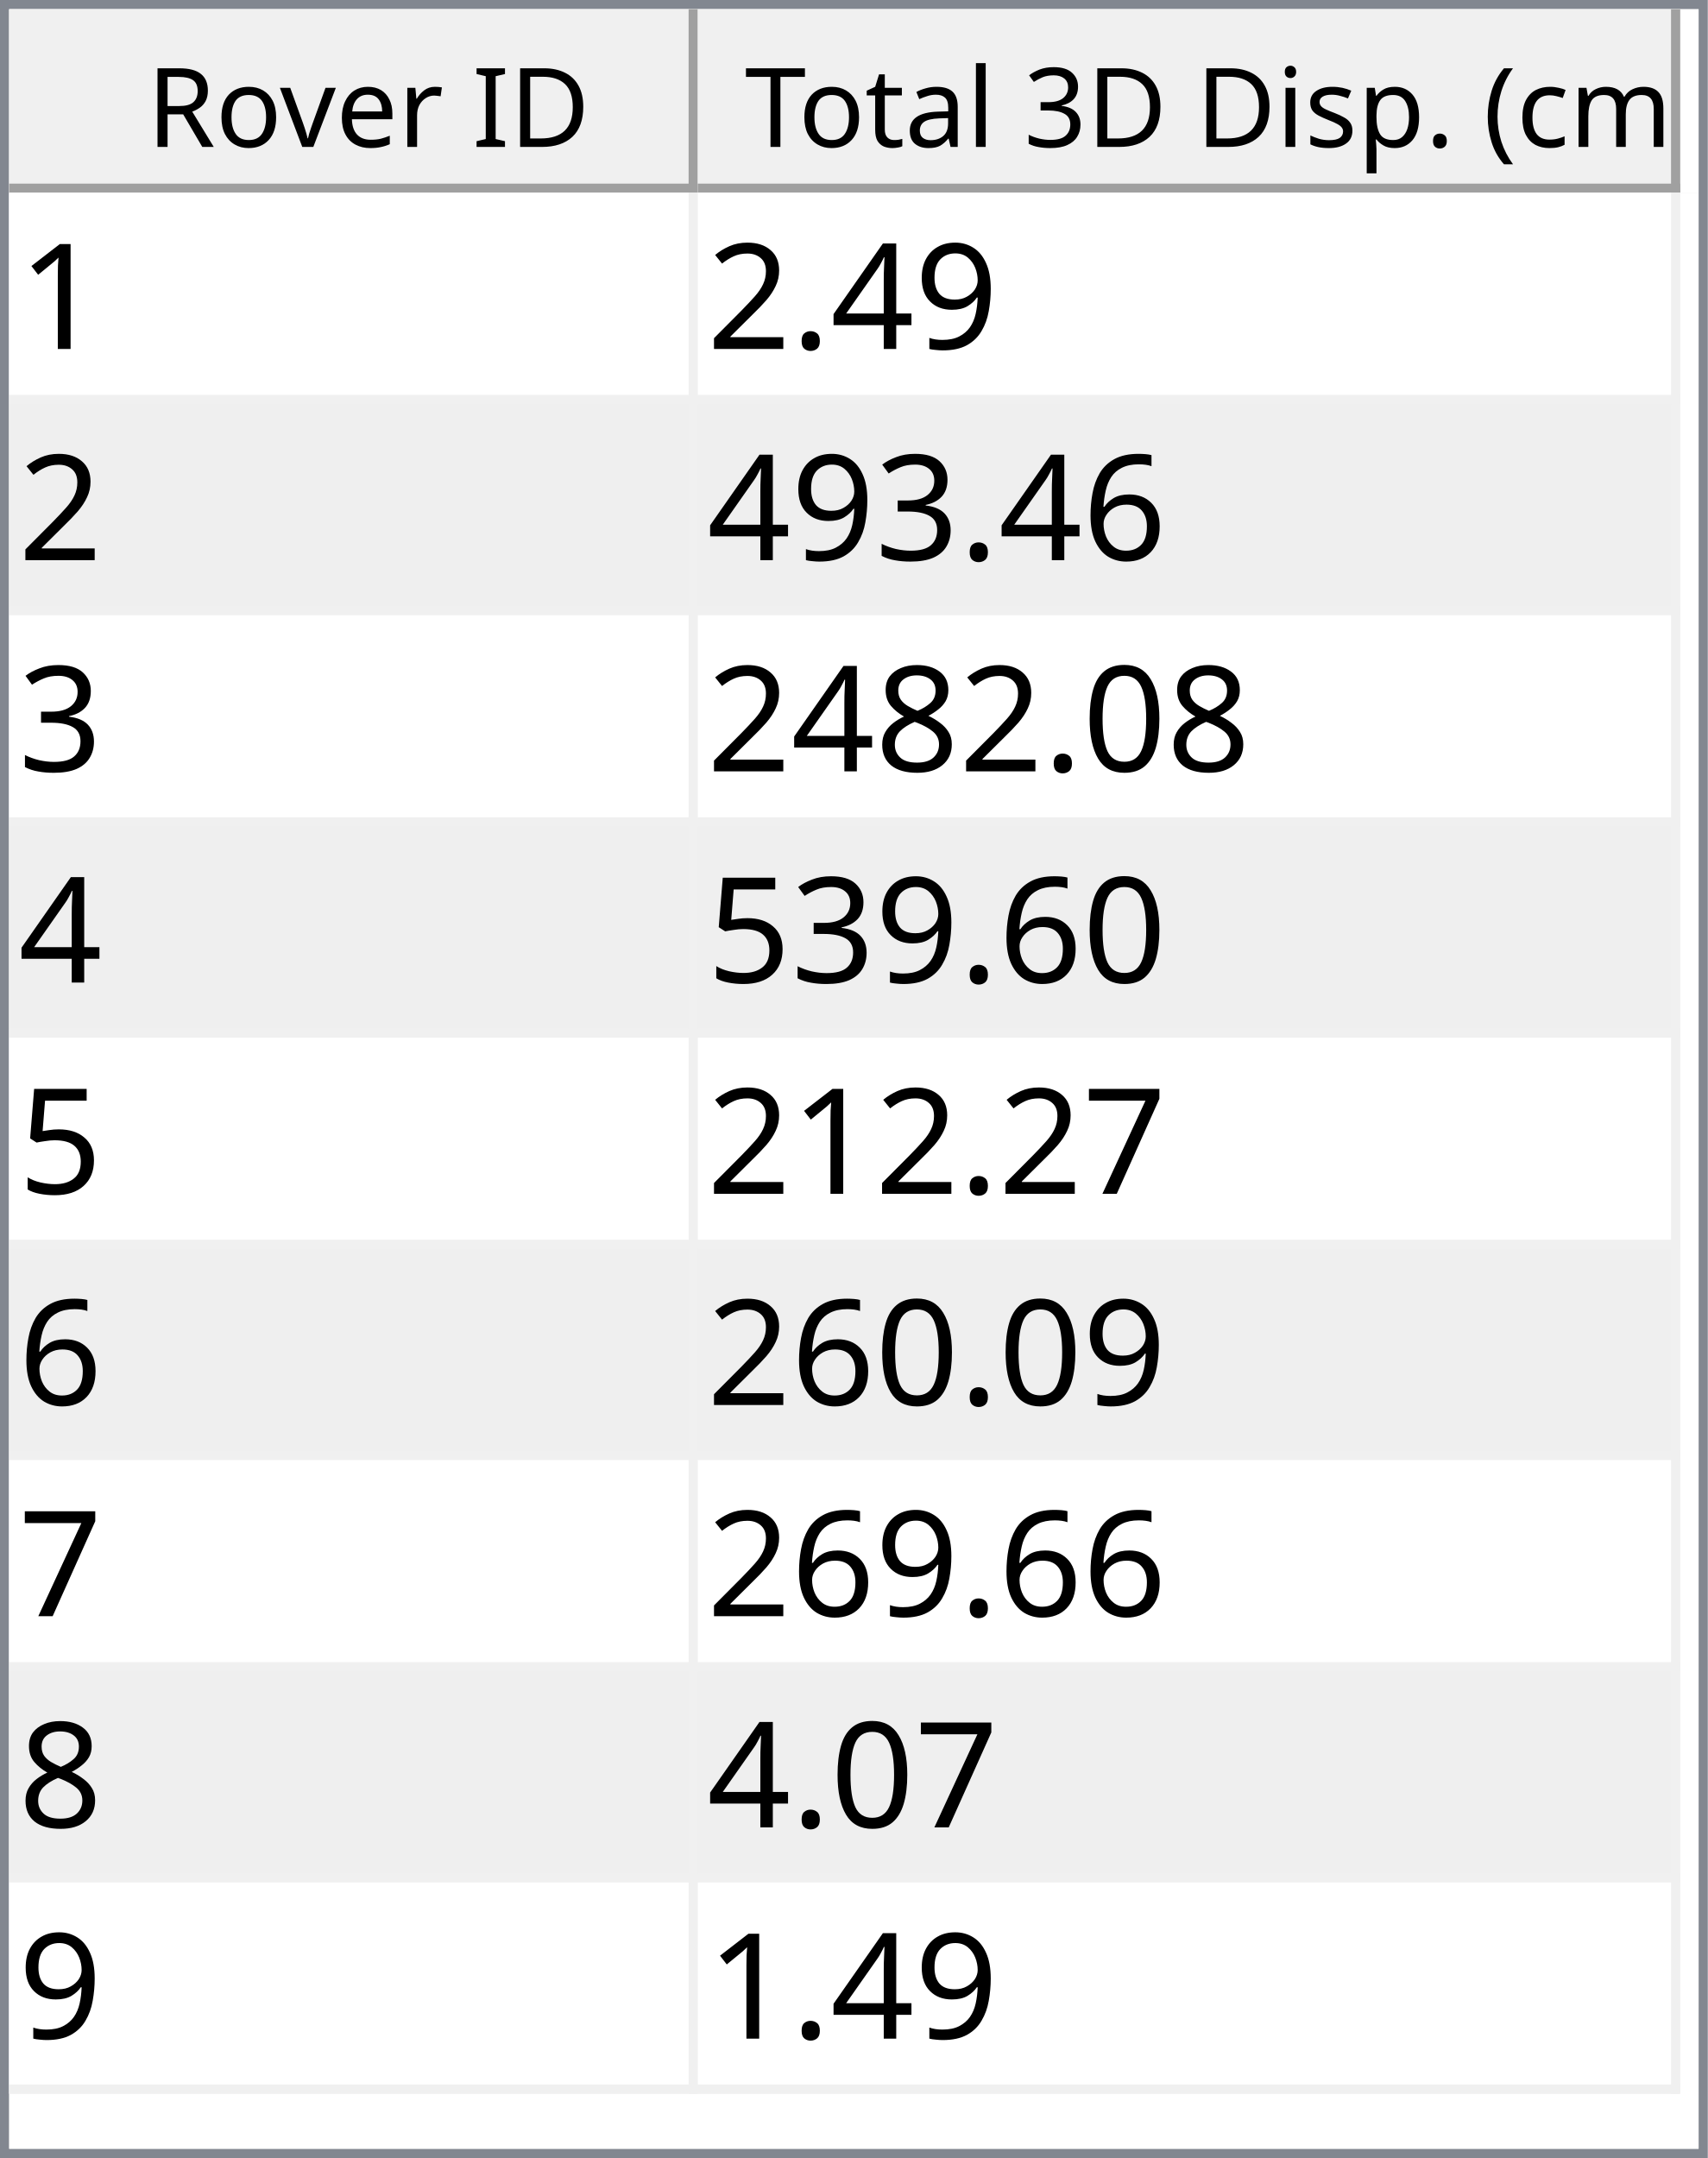
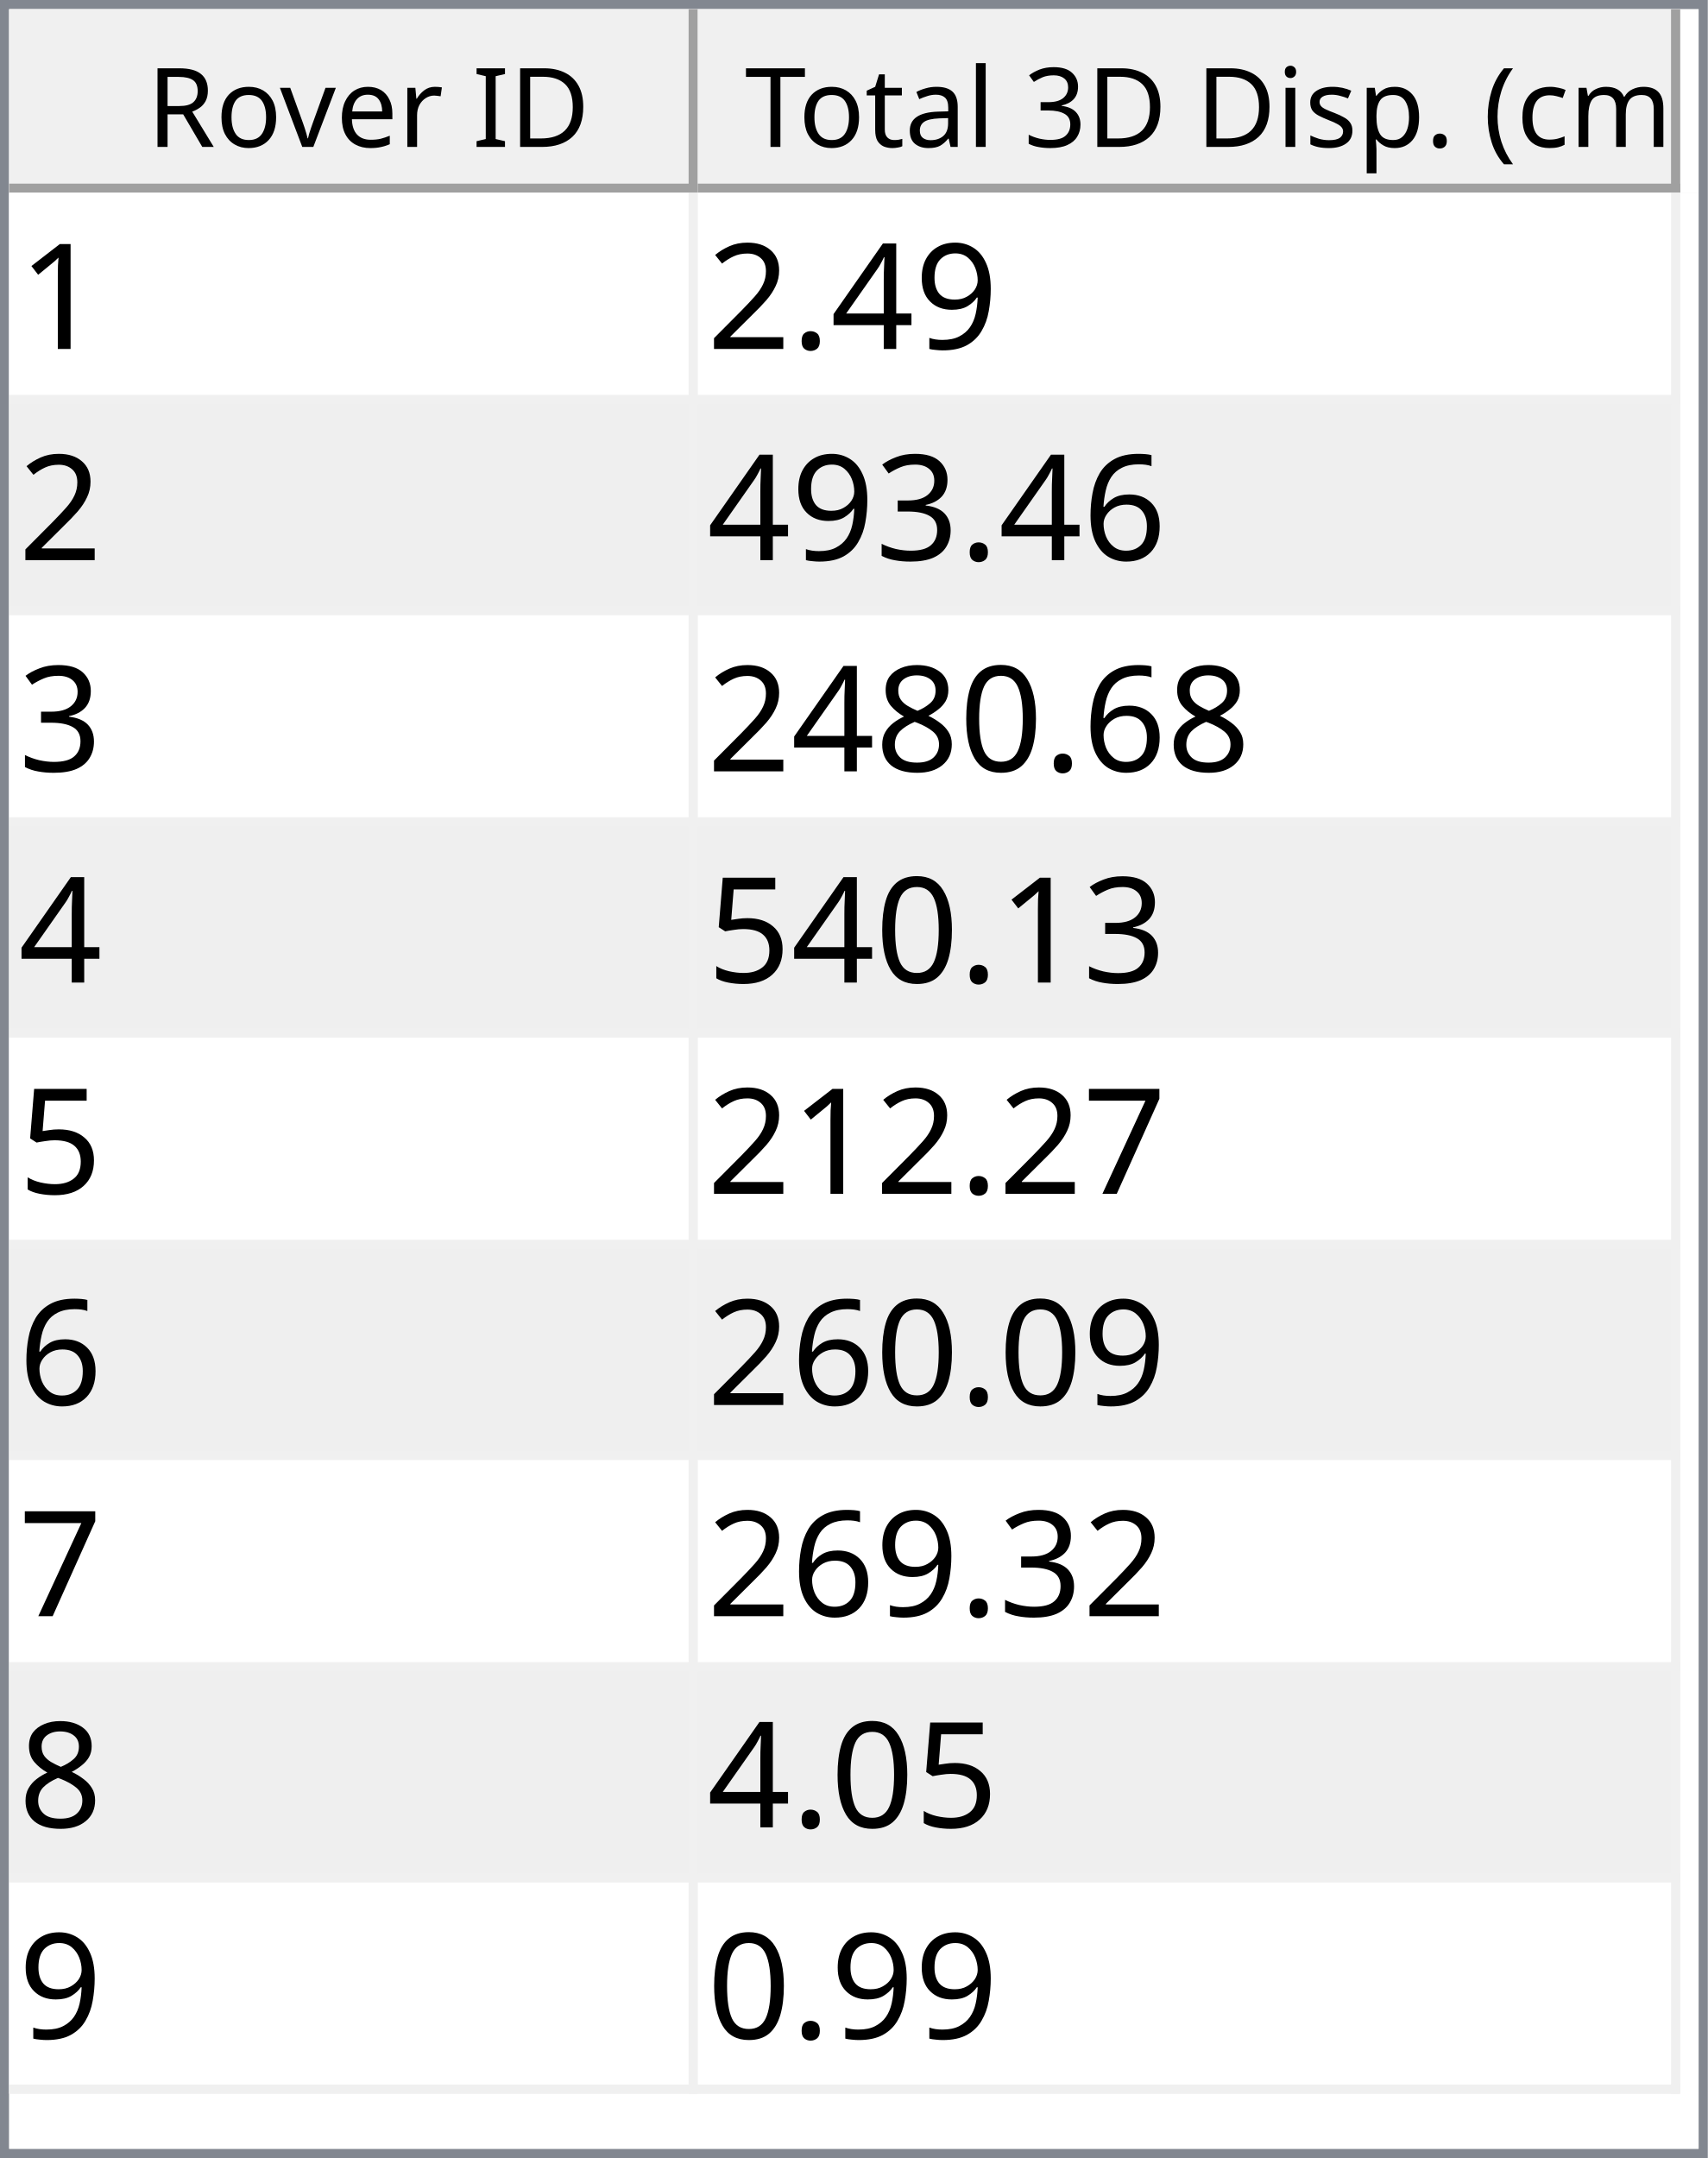
<svg xmlns="http://www.w3.org/2000/svg" style="fill-opacity:1; color-rendering:auto; color-interpolation:auto; text-rendering:auto; stroke:black; stroke-linecap:square; stroke-miterlimit:10; shape-rendering:auto; stroke-opacity:1; fill:black; stroke-dasharray:none; font-weight:normal; stroke-width:1; font-family:'Dialog'; font-style:normal; stroke-linejoin:miter; font-size:12px; stroke-dashoffset:0; image-rendering:auto;" width="186" height="235">
  <defs id="genericDefs" />
  <g>
    <defs id="defs1">
      <clipPath clipPathUnits="userSpaceOnUse" id="clipPath1">
        <path d="M0 0 L186 0 L186 235 L0 235 L0 0 Z" />
      </clipPath>
      <clipPath clipPathUnits="userSpaceOnUse" id="clipPath2">
        <path d="M0 0 L0 235 L186 235 L186 0 Z" />
      </clipPath>
      <clipPath clipPathUnits="userSpaceOnUse" id="clipPath3">
        <path d="M0 0 L0 20 L184 20 L184 0 Z" />
      </clipPath>
      <clipPath clipPathUnits="userSpaceOnUse" id="clipPath4">
        <path d="M0 0 L0 20 L75 20 L75 0 Z" />
      </clipPath>
      <clipPath clipPathUnits="userSpaceOnUse" id="clipPath5">
        <path d="M1 1 L1 19 L74 19 L74 1 Z" />
      </clipPath>
      <clipPath clipPathUnits="userSpaceOnUse" id="clipPath6">
        <path d="M0 0 L0 18 L73 18 L73 0 Z" />
      </clipPath>
      <clipPath clipPathUnits="userSpaceOnUse" id="clipPath7">
        <path d="M-0.5 -0.5 L-0.5 19.5 L74.5 19.5 L74.5 -0.5 Z" />
      </clipPath>
      <clipPath clipPathUnits="userSpaceOnUse" id="clipPath8">
        <path d="M0 0 L0 20 L107 20 L107 0 Z" />
      </clipPath>
      <clipPath clipPathUnits="userSpaceOnUse" id="clipPath9">
        <path d="M1 1 L1 19 L106 19 L106 1 Z" />
      </clipPath>
      <clipPath clipPathUnits="userSpaceOnUse" id="clipPath10">
        <path d="M0 0 L0 18 L105 18 L105 0 Z" />
      </clipPath>
      <clipPath clipPathUnits="userSpaceOnUse" id="clipPath11">
        <path d="M-0.5 -0.5 L-0.5 19.5 L106.5 19.5 L106.5 -0.5 Z" />
      </clipPath>
      <clipPath clipPathUnits="userSpaceOnUse" id="clipPath12">
        <path d="M0 0 L0 213 L184 213 L184 0 Z" />
      </clipPath>
      <clipPath clipPathUnits="userSpaceOnUse" id="clipPath13">
        <path d="M0 0 L0 207 L182 207 L182 0 Z" />
      </clipPath>
      <clipPath clipPathUnits="userSpaceOnUse" id="clipPath14">
        <path d="M-0.5 -0.5 L-0.5 206.5 L181.5 206.5 L181.5 -0.5 Z" />
      </clipPath>
      <clipPath clipPathUnits="userSpaceOnUse" id="clipPath15">
        <path d="M0 0 L0 22 L74 22 L74 0 Z" />
      </clipPath>
      <clipPath clipPathUnits="userSpaceOnUse" id="clipPath16">
        <path d="M0 0 L0 22 L106 22 L106 0 Z" />
      </clipPath>
      <font horiz-adv-x="64.551" id="font1">
        <font-face ascent="107.91" descent="25.098" units-per-em="100" style="font-style:normal; font-family:Segoe UI; font-weight:normal;" />
        <missing-glyph horiz-adv-x="64.551" d="M8.109 0 L8.109 68.266 L56.453 68.266 L56.453 0 L8.109 0 ZM15.328 7.234 L49.219 7.234 L49.219 61.031 L15.328 61.031 L15.328 7.234 Z" />
        <glyph unicode="D" horiz-adv-x="70.117" d="M9.188 0 L9.188 70.016 L28.516 70.016 Q65.531 70.016 65.531 35.891 Q65.531 19.672 55.25 9.836 Q44.969 0 27.734 0 L9.188 0 ZM17.391 62.594 L17.391 7.422 L27.828 7.422 Q41.609 7.422 49.273 14.797 Q56.938 22.172 56.938 35.688 Q56.938 62.594 28.328 62.594 L17.391 62.594 Z" />
        <glyph unicode="I" horiz-adv-x="26.611" d="M17.391 0 L9.188 0 L9.188 70.016 L17.391 70.016 L17.391 0 Z" />
        <glyph unicode=" " horiz-adv-x="27.393" d="" />
        <glyph unicode="r" horiz-adv-x="34.766" d="M34.188 41.891 Q32.078 43.5 28.125 43.5 Q23 43.5 19.555 38.672 Q16.109 33.844 16.109 25.484 L16.109 0 L8.109 0 L8.109 50 L16.109 50 L16.109 39.703 L16.312 39.703 Q18.016 44.969 21.531 47.922 Q25.047 50.875 29.391 50.875 Q32.516 50.875 34.188 50.203 L34.188 41.891 Z" />
        <glyph unicode="e" horiz-adv-x="52.295" d="M48.297 23 L12.984 23 Q13.188 14.656 17.484 10.109 Q21.781 5.562 29.297 5.562 Q37.75 5.562 44.828 11.141 L44.828 3.609 Q38.234 -1.172 27.391 -1.172 Q16.797 -1.172 10.742 5.641 Q4.688 12.453 4.688 24.812 Q4.688 36.469 11.305 43.82 Q17.922 51.172 27.734 51.172 Q37.547 51.172 42.922 44.828 Q48.297 38.484 48.297 27.203 L48.297 23 ZM40.094 29.781 Q40.047 36.719 36.75 40.578 Q33.453 44.438 27.594 44.438 Q21.922 44.438 17.969 40.383 Q14.016 36.328 13.094 29.781 L40.094 29.781 Z" />
        <glyph unicode="v" horiz-adv-x="47.9" d="M47.406 50 L27.484 0 L19.625 0 L0.688 50 L9.469 50 L22.172 13.672 Q23.578 9.672 23.922 6.688 L24.125 6.688 Q24.609 10.453 25.688 13.484 L38.969 50 L47.406 50 Z" />
        <glyph unicode="o" horiz-adv-x="58.594" d="M29 -1.172 Q17.922 -1.172 11.305 5.836 Q4.688 12.844 4.688 24.422 Q4.688 37.016 11.57 44.094 Q18.453 51.172 30.172 51.172 Q41.359 51.172 47.633 44.289 Q53.906 37.406 53.906 25.203 Q53.906 13.234 47.141 6.031 Q40.375 -1.172 29 -1.172 ZM29.594 44.438 Q21.875 44.438 17.383 39.188 Q12.891 33.938 12.891 24.703 Q12.891 15.828 17.43 10.695 Q21.969 5.562 29.594 5.562 Q37.359 5.562 41.531 10.594 Q45.703 15.625 45.703 24.906 Q45.703 34.281 41.531 39.359 Q37.359 44.438 29.594 44.438 Z" />
        <glyph unicode="R" horiz-adv-x="59.814" d="M59.375 0 L49.609 0 L37.891 19.625 Q36.281 22.359 34.766 24.289 Q33.25 26.219 31.664 27.438 Q30.078 28.656 28.25 29.219 Q26.422 29.781 24.125 29.781 L17.391 29.781 L17.391 0 L9.188 0 L9.188 70.016 L30.078 70.016 Q34.672 70.016 38.555 68.867 Q42.438 67.719 45.289 65.375 Q48.141 63.031 49.758 59.547 Q51.375 56.062 51.375 51.375 Q51.375 47.703 50.273 44.656 Q49.172 41.609 47.148 39.211 Q45.125 36.812 42.266 35.133 Q39.406 33.453 35.844 32.516 L35.844 32.328 Q37.594 31.547 38.891 30.547 Q40.188 29.547 41.359 28.18 Q42.531 26.812 43.68 25.078 Q44.828 23.344 46.234 21.047 L59.375 0 ZM17.391 62.594 L17.391 37.203 L28.516 37.203 Q31.594 37.203 34.203 38.133 Q36.812 39.062 38.719 40.797 Q40.625 42.531 41.703 45.047 Q42.781 47.562 42.781 50.688 Q42.781 56.297 39.141 59.445 Q35.5 62.594 28.609 62.594 L17.391 62.594 Z" />
        <glyph unicode=")" horiz-adv-x="30.176" d="M8.297 -15.922 L1.172 -15.922 Q16.406 2.344 16.406 26.812 Q16.406 51.469 1.078 70.016 L8.297 70.016 Q23.531 52.156 23.531 26.703 Q23.531 1.375 8.297 -15.922 Z" />
        <glyph unicode="m" horiz-adv-x="86.133" d="M79.109 0 L71.094 0 L71.094 28.719 Q71.094 37.016 68.531 40.727 Q65.969 44.438 59.906 44.438 Q54.781 44.438 51.195 39.75 Q47.609 35.062 47.609 28.516 L47.609 0 L39.594 0 L39.594 29.688 Q39.594 44.438 28.219 44.438 Q22.953 44.438 19.531 40.016 Q16.109 35.594 16.109 28.516 L16.109 0 L8.109 0 L8.109 50 L16.109 50 L16.109 42.094 L16.312 42.094 Q21.625 51.172 31.844 51.172 Q36.969 51.172 40.773 48.312 Q44.578 45.453 46 40.828 Q51.562 51.172 62.594 51.172 Q79.109 51.172 79.109 30.812 L79.109 0 Z" />
        <glyph unicode="c" horiz-adv-x="46.191" d="M42.188 2.297 Q36.422 -1.172 28.516 -1.172 Q17.828 -1.172 11.258 5.789 Q4.688 12.75 4.688 23.828 Q4.688 36.188 11.766 43.68 Q18.844 51.172 30.672 51.172 Q37.25 51.172 42.281 48.734 L42.281 40.531 Q36.719 44.438 30.375 44.438 Q22.703 44.438 17.797 38.945 Q12.891 33.453 12.891 24.516 Q12.891 15.719 17.508 10.641 Q22.125 5.562 29.891 5.562 Q36.422 5.562 42.188 9.906 L42.188 2.297 Z" />
        <glyph unicode="(" horiz-adv-x="30.176" d="M29.109 -15.922 L21.969 -15.922 Q6.844 1.375 6.844 26.703 Q6.844 52.156 21.969 70.016 L29.203 70.016 Q13.875 51.469 13.875 26.812 Q13.875 2.344 29.109 -15.922 Z" />
        <glyph unicode="." horiz-adv-x="21.68" d="M10.891 -1.078 Q8.641 -1.078 7.055 0.539 Q5.469 2.156 5.469 4.391 Q5.469 6.641 7.055 8.273 Q8.641 9.906 10.891 9.906 Q13.188 9.906 14.797 8.273 Q16.406 6.641 16.406 4.391 Q16.406 2.156 14.797 0.539 Q13.188 -1.078 10.891 -1.078 Z" />
        <glyph unicode="p" horiz-adv-x="58.789" d="M16.312 7.234 L16.109 7.234 L16.109 -23 L8.109 -23 L8.109 50 L16.109 50 L16.109 41.219 L16.312 41.219 Q22.219 51.172 33.594 51.172 Q43.266 51.172 48.688 44.461 Q54.109 37.75 54.109 26.469 Q54.109 13.922 48 6.375 Q41.891 -1.172 31.297 -1.172 Q21.578 -1.172 16.312 7.234 ZM16.109 27.391 L16.109 20.406 Q16.109 14.203 20.141 9.883 Q24.172 5.562 30.375 5.562 Q37.641 5.562 41.773 11.133 Q45.906 16.703 45.906 26.609 Q45.906 34.969 42.047 39.703 Q38.188 44.438 31.594 44.438 Q24.609 44.438 20.359 39.578 Q16.109 34.719 16.109 27.391 Z" />
        <glyph unicode="s" horiz-adv-x="42.432" d="M5.078 1.812 L5.078 10.406 Q11.625 5.562 19.484 5.562 Q30.031 5.562 30.031 12.594 Q30.031 14.594 29.125 15.992 Q28.219 17.391 26.68 18.461 Q25.141 19.531 23.07 20.383 Q21 21.234 18.609 22.172 Q15.281 23.484 12.766 24.828 Q10.25 26.172 8.57 27.859 Q6.891 29.547 6.031 31.695 Q5.172 33.844 5.172 36.719 Q5.172 40.234 6.789 42.945 Q8.406 45.656 11.086 47.484 Q13.766 49.312 17.211 50.242 Q20.656 51.172 24.312 51.172 Q30.812 51.172 35.938 48.922 L35.938 40.828 Q30.422 44.438 23.25 44.438 Q21 44.438 19.195 43.922 Q17.391 43.406 16.094 42.477 Q14.797 41.547 14.086 40.258 Q13.375 38.969 13.375 37.406 Q13.375 35.453 14.086 34.133 Q14.797 32.812 16.164 31.789 Q17.531 30.766 19.484 29.938 Q21.438 29.109 23.922 28.125 Q27.25 26.859 29.883 25.516 Q32.516 24.172 34.375 22.484 Q36.234 20.797 37.234 18.602 Q38.234 16.406 38.234 13.375 Q38.234 9.672 36.602 6.938 Q34.969 4.203 32.234 2.398 Q29.5 0.594 25.93 -0.289 Q22.359 -1.172 18.453 -1.172 Q10.75 -1.172 5.078 1.812 Z" />
        <glyph unicode="i" horiz-adv-x="24.219" d="M12.203 62.703 Q10.062 62.703 8.547 64.164 Q7.031 65.625 7.031 67.875 Q7.031 70.125 8.547 71.609 Q10.062 73.094 12.203 73.094 Q14.406 73.094 15.945 71.609 Q17.484 70.125 17.484 67.875 Q17.484 65.719 15.945 64.211 Q14.406 62.703 12.203 62.703 ZM16.109 0 L8.109 0 L8.109 50 L16.109 50 L16.109 0 Z" />
        <glyph unicode="3" horiz-adv-x="53.906" d="M46.531 19.828 Q46.531 15.094 44.75 11.211 Q42.969 7.328 39.719 4.57 Q36.469 1.812 31.93 0.297 Q27.391 -1.219 21.922 -1.219 Q11.922 -1.219 6 2.594 L6 11.188 Q13.094 5.609 22.219 5.609 Q25.875 5.609 28.828 6.539 Q31.781 7.469 33.906 9.227 Q36.031 10.984 37.18 13.477 Q38.328 15.969 38.328 19.094 Q38.328 32.812 18.797 32.812 L12.984 32.812 L12.984 39.594 L18.5 39.594 Q35.797 39.594 35.797 52.484 Q35.797 64.406 22.609 64.406 Q15.188 64.406 8.688 59.422 L8.688 67.188 Q15.375 71.188 24.609 71.188 Q29 71.188 32.57 69.969 Q36.141 68.75 38.68 66.555 Q41.219 64.359 42.609 61.281 Q44 58.203 44 54.5 Q44 40.672 30.031 36.719 L30.031 36.531 Q33.594 36.141 36.625 34.797 Q39.656 33.453 41.852 31.305 Q44.047 29.156 45.289 26.25 Q46.531 23.344 46.531 19.828 Z" />
        <glyph unicode="l" horiz-adv-x="24.219" d="M16.109 0 L8.109 0 L8.109 74.031 L16.109 74.031 L16.109 0 Z" />
        <glyph unicode="a" horiz-adv-x="50.879" d="M43.891 0 L35.891 0 L35.891 7.812 L35.688 7.812 Q30.469 -1.172 20.312 -1.172 Q12.844 -1.172 8.617 2.781 Q4.391 6.734 4.391 13.281 Q4.391 27.297 20.906 29.594 L35.891 31.688 Q35.891 44.438 25.594 44.438 Q16.547 44.438 9.281 38.281 L9.281 46.484 Q16.656 51.172 26.266 51.172 Q43.891 51.172 43.891 32.516 L43.891 0 ZM35.891 25.297 L23.828 23.641 Q18.266 22.859 15.43 20.875 Q12.594 18.891 12.594 13.875 Q12.594 10.203 15.211 7.883 Q17.828 5.562 22.172 5.562 Q28.125 5.562 32.008 9.742 Q35.891 13.922 35.891 20.312 L35.891 25.297 Z" />
        <glyph unicode="t" horiz-adv-x="33.887" d="M31.297 0.484 Q28.469 -1.078 23.828 -1.078 Q10.688 -1.078 10.688 13.578 L10.688 43.172 L2.094 43.172 L2.094 50 L10.688 50 L10.688 62.203 L18.703 64.797 L18.703 50 L31.297 50 L31.297 43.172 L18.703 43.172 L18.703 14.984 Q18.703 9.969 20.414 7.82 Q22.125 5.672 26.078 5.672 Q29.109 5.672 31.297 7.328 L31.297 0.484 Z" />
        <glyph unicode="T" horiz-adv-x="52.393" d="M50.594 62.594 L30.375 62.594 L30.375 0 L22.172 0 L22.172 62.594 L2 62.594 L2 70.016 L50.594 70.016 L50.594 62.594 Z" />
      </font>
      <font horiz-adv-x="75.0" id="font2">
        <font-face ascent="100.537" descent="21.973" units-per-em="100" style="font-style:normal; font-family:sans-serif; font-weight:normal;" />
        <missing-glyph horiz-adv-x="75.0" d="M12.5 0 L12.5 62.5 L62.5 62.5 L62.5 0 L12.5 0 ZM14.062 1.562 L60.938 1.562 L60.938 60.938 L14.062 60.938 L14.062 1.562 Z" />
        <glyph unicode="1" horiz-adv-x="55.615" d="M37.25 0 L28.469 0 L28.469 56 Q25.297 52.984 20.141 49.953 Q14.984 46.922 10.891 45.406 L10.891 53.906 Q18.266 57.375 23.781 62.305 Q29.297 67.234 31.594 71.875 L37.25 71.875 L37.25 0 Z" />
        <glyph unicode="9" horiz-adv-x="55.615" d="M5.469 16.547 L13.922 17.328 Q14.984 11.375 18.016 8.688 Q21.047 6 25.781 6 Q29.828 6 32.883 7.859 Q35.938 9.719 37.891 12.82 Q39.844 15.922 41.164 21.195 Q42.484 26.469 42.484 31.938 Q42.484 32.516 42.438 33.688 Q39.797 29.5 35.234 26.883 Q30.672 24.266 25.344 24.266 Q16.453 24.266 10.305 30.711 Q4.156 37.156 4.156 47.703 Q4.156 58.594 10.578 65.234 Q17 71.875 26.656 71.875 Q33.641 71.875 39.43 68.117 Q45.219 64.359 48.219 57.398 Q51.219 50.438 51.219 37.25 Q51.219 23.531 48.242 15.406 Q45.266 7.281 39.383 3.031 Q33.5 -1.219 25.594 -1.219 Q17.188 -1.219 11.867 3.445 Q6.547 8.109 5.469 16.547 ZM41.453 48.141 Q41.453 55.719 37.43 60.156 Q33.406 64.594 27.734 64.594 Q21.875 64.594 17.531 59.812 Q13.188 55.031 13.188 47.406 Q13.188 40.578 17.312 36.305 Q21.438 32.031 27.484 32.031 Q33.594 32.031 37.523 36.305 Q41.453 40.578 41.453 48.141 Z" />
        <glyph unicode="4" horiz-adv-x="55.615" d="M32.328 0 L32.328 17.141 L1.266 17.141 L1.266 25.203 L33.938 71.578 L41.109 71.578 L41.109 25.203 L50.781 25.203 L50.781 17.141 L41.109 17.141 L41.109 0 L32.328 0 ZM32.328 25.203 L32.328 57.469 L9.906 25.203 L32.328 25.203 Z" />
        <glyph unicode="." horiz-adv-x="27.783" d="M9.078 0 L9.078 10.016 L19.094 10.016 L19.094 0 L9.078 0 Z" />
        <glyph unicode="2" horiz-adv-x="55.615" d="M50.344 8.453 L50.344 0 L3.031 0 Q2.938 3.172 4.047 6.109 Q5.859 10.938 9.836 15.625 Q13.812 20.312 21.344 26.469 Q33.016 36.031 37.117 41.625 Q41.219 47.219 41.219 52.203 Q41.219 57.422 37.477 61.008 Q33.734 64.594 27.734 64.594 Q21.391 64.594 17.578 60.789 Q13.766 56.984 13.719 50.25 L4.688 51.172 Q5.609 61.281 11.664 66.578 Q17.719 71.875 27.938 71.875 Q38.234 71.875 44.242 66.164 Q50.25 60.453 50.25 52 Q50.25 47.703 48.492 43.555 Q46.734 39.406 42.656 34.812 Q38.578 30.219 29.109 22.219 Q21.188 15.578 18.945 13.211 Q16.703 10.844 15.234 8.453 L50.344 8.453 Z" />
        <glyph unicode="6" horiz-adv-x="55.615" d="M49.75 54.047 L41.016 53.375 Q39.844 58.547 37.703 60.891 Q34.125 64.656 28.906 64.656 Q24.703 64.656 21.531 62.312 Q17.391 59.281 14.992 53.469 Q12.594 47.656 12.5 36.922 Q15.672 41.75 20.266 44.094 Q24.859 46.438 29.891 46.438 Q38.672 46.438 44.852 39.969 Q51.031 33.5 51.031 23.25 Q51.031 16.5 48.125 10.719 Q45.219 4.938 40.141 1.859 Q35.062 -1.219 28.609 -1.219 Q17.625 -1.219 10.695 6.859 Q3.766 14.938 3.766 33.5 Q3.766 54.25 11.422 63.672 Q18.109 71.875 29.438 71.875 Q37.891 71.875 43.289 67.141 Q48.688 62.406 49.75 54.047 ZM13.875 23.188 Q13.875 18.656 15.797 14.508 Q17.719 10.359 21.188 8.18 Q24.656 6 28.469 6 Q34.031 6 38.039 10.492 Q42.047 14.984 42.047 22.703 Q42.047 30.125 38.086 34.398 Q34.125 38.672 28.125 38.672 Q22.172 38.672 18.023 34.398 Q13.875 30.125 13.875 23.188 Z" />
        <glyph unicode="3" horiz-adv-x="55.615" d="M4.203 18.891 L12.984 20.062 Q14.5 12.594 18.141 9.297 Q21.781 6 27 6 Q33.203 6 37.477 10.297 Q41.75 14.594 41.75 20.953 Q41.75 27 37.797 30.93 Q33.844 34.859 27.734 34.859 Q25.25 34.859 21.531 33.891 L22.516 41.609 Q23.391 41.5 23.922 41.5 Q29.547 41.5 34.039 44.43 Q38.531 47.359 38.531 53.469 Q38.531 58.297 35.258 61.477 Q31.984 64.656 26.812 64.656 Q21.688 64.656 18.266 61.43 Q14.844 58.203 13.875 51.766 L5.078 53.328 Q6.688 62.156 12.398 67.016 Q18.109 71.875 26.609 71.875 Q32.469 71.875 37.398 69.359 Q42.328 66.844 44.945 62.5 Q47.562 58.156 47.562 53.266 Q47.562 48.641 45.07 44.828 Q42.578 41.016 37.703 38.766 Q44.047 37.312 47.562 32.695 Q51.078 28.078 51.078 21.141 Q51.078 11.766 44.242 5.25 Q37.406 -1.266 26.953 -1.266 Q17.531 -1.266 11.305 4.352 Q5.078 9.969 4.203 18.891 Z" />
        <glyph unicode="0" horiz-adv-x="55.615" d="M4.156 35.297 Q4.156 48 6.766 55.742 Q9.375 63.484 14.523 67.68 Q19.672 71.875 27.484 71.875 Q33.25 71.875 37.594 69.555 Q41.938 67.234 44.773 62.867 Q47.609 58.5 49.219 52.227 Q50.828 45.953 50.828 35.297 Q50.828 22.703 48.242 14.969 Q45.656 7.234 40.508 3.008 Q35.359 -1.219 27.484 -1.219 Q17.141 -1.219 11.234 6.203 Q4.156 15.141 4.156 35.297 ZM13.188 35.297 Q13.188 17.672 17.312 11.836 Q21.438 6 27.484 6 Q33.547 6 37.672 11.859 Q41.797 17.719 41.797 35.297 Q41.797 52.984 37.672 58.789 Q33.547 64.594 27.391 64.594 Q21.344 64.594 17.719 59.469 Q13.188 52.938 13.188 35.297 Z" />
        <glyph unicode="8" horiz-adv-x="55.615" d="M17.672 38.812 Q12.203 40.828 9.57 44.539 Q6.938 48.25 6.938 53.422 Q6.938 61.234 12.555 66.555 Q18.172 71.875 27.484 71.875 Q36.859 71.875 42.578 66.43 Q48.297 60.984 48.297 53.172 Q48.297 48.188 45.68 44.508 Q43.062 40.828 37.75 38.812 Q44.344 36.672 47.781 31.883 Q51.219 27.094 51.219 20.453 Q51.219 11.281 44.727 5.031 Q38.234 -1.219 27.641 -1.219 Q17.047 -1.219 10.547 5.055 Q4.047 11.328 4.047 20.703 Q4.047 27.688 7.594 32.398 Q11.141 37.109 17.672 38.812 ZM15.922 53.719 Q15.922 48.641 19.195 45.414 Q22.469 42.188 27.688 42.188 Q32.766 42.188 36.016 45.383 Q39.266 48.578 39.266 53.219 Q39.266 58.062 35.914 61.359 Q32.562 64.656 27.594 64.656 Q22.562 64.656 19.242 61.43 Q15.922 58.203 15.922 53.719 ZM13.094 20.656 Q13.094 16.891 14.875 13.375 Q16.656 9.859 20.172 7.93 Q23.688 6 27.734 6 Q34.031 6 38.133 10.055 Q42.234 14.109 42.234 20.359 Q42.234 26.703 38.016 30.859 Q33.797 35.016 27.438 35.016 Q21.234 35.016 17.164 30.914 Q13.094 26.812 13.094 20.656 Z" />
        <glyph unicode="5" horiz-adv-x="55.615" d="M4.156 18.75 L13.375 19.531 Q14.406 12.797 18.141 9.398 Q21.875 6 27.156 6 Q33.5 6 37.891 10.789 Q42.281 15.578 42.281 23.484 Q42.281 31 38.062 35.352 Q33.844 39.703 27 39.703 Q22.75 39.703 19.336 37.773 Q15.922 35.844 13.969 32.766 L5.719 33.844 L12.641 70.609 L48.25 70.609 L48.25 62.203 L19.672 62.203 L15.828 42.969 Q22.266 47.469 29.344 47.469 Q38.719 47.469 45.164 40.969 Q51.609 34.469 51.609 24.266 Q51.609 14.547 45.953 7.469 Q39.062 -1.219 27.156 -1.219 Q17.391 -1.219 11.211 4.25 Q5.031 9.719 4.156 18.75 Z" />
        <glyph unicode="7" horiz-adv-x="55.615" d="M4.734 62.203 L4.734 70.656 L51.078 70.656 L51.078 63.812 Q44.234 56.547 37.523 44.484 Q30.812 32.422 27.156 19.672 Q24.516 10.688 23.781 0 L14.75 0 Q14.891 8.453 18.062 20.414 Q21.234 32.375 27.172 43.484 Q33.109 54.594 39.797 62.203 L4.734 62.203 Z" />
      </font>
    </defs>
    <g style="fill:white; stroke:white;">
      <rect x="0" y="0" width="186" style="clip-path:url(#clipPath1); stroke:none;" height="235" />
    </g>
    <g style="fill:white; text-rendering:optimizeSpeed; color-rendering:optimizeSpeed; image-rendering:optimizeSpeed; shape-rendering:crispEdges; stroke:white; color-interpolation:sRGB;">
      <rect x="0" width="186" height="235" y="0" style="stroke:none;" />
      <path style="stroke:none;" d="M0 235 L186 235 L186 0 L0 0 Z" />
    </g>
    <g style="fill:rgb(240,240,240); font-family:'Segoe UI'; stroke:rgb(240,240,240);">
      <rect x="0" y="0" width="186" style="clip-path:url(#clipPath2); stroke:none;" height="235" />
    </g>
    <g style="fill:rgb(130,135,144); font-family:'Segoe UI'; stroke:rgb(130,135,144);">
      <path d="M0 0 L186 0 L186 235 L0 235 L0 0 ZM1 1 L185 1 L185 234 L1 234 L1 1 Z" style="fill-rule:evenodd; clip-path:url(#clipPath2); stroke:none;" />
    </g>
    <g style="fill:white; font-family:'Segoe UI'; stroke:white;" transform="translate(1,1)">
      <rect x="0" y="0" width="184" style="clip-path:url(#clipPath3); stroke:none;" height="20" />
    </g>
    <g style="fill:rgb(240,240,240); font-family:'Segoe UI'; stroke:rgb(240,240,240);" transform="translate(1,1)">
      <rect x="0" y="0" width="75" style="clip-path:url(#clipPath4); stroke:none;" height="20" />
    </g>
    <g style="font-family:'Segoe UI';" transform="translate(2,2)">
      <text x="14" xml:space="preserve" y="14" style="clip-path:url(#clipPath6); stroke:none;">Rover ID</text>
    </g>
    <g style="fill:rgb(160,160,160); font-family:'Segoe UI'; stroke:rgb(160,160,160); stroke-linejoin:bevel;" transform="translate(1.5,1.5)">
      <line x1="74" x2="74" y1="0" style="fill:none; clip-path:url(#clipPath7);" y2="19" />
    </g>
    <g style="fill:rgb(160,160,160); font-family:'Segoe UI'; stroke:rgb(160,160,160); stroke-linejoin:bevel;" transform="matrix(1,0,0,1,1,1) translate(0.5,0.5)">
      <line x1="0" x2="74" y1="19" style="fill:none; clip-path:url(#clipPath7);" y2="19" />
    </g>
    <g style="fill:rgb(240,240,240); font-family:'Segoe UI'; stroke:rgb(240,240,240);" transform="translate(76,1)">
      <rect x="0" y="0" width="107" style="clip-path:url(#clipPath8); stroke:none;" height="20" />
    </g>
    <g style="font-family:'Segoe UI';" transform="translate(77,2)">
      <text x="1" xml:space="preserve" y="14" style="clip-path:url(#clipPath10); stroke:none;"> Total 3D Disp. (cm)</text>
    </g>
    <g style="fill:rgb(160,160,160); font-family:'Segoe UI'; stroke:rgb(160,160,160); stroke-linejoin:bevel;" transform="translate(76.5,1.5)">
      <line x1="106" x2="106" y1="0" style="fill:none; clip-path:url(#clipPath11);" y2="19" />
    </g>
    <g style="fill:rgb(160,160,160); font-family:'Segoe UI'; stroke:rgb(160,160,160); stroke-linejoin:bevel;" transform="matrix(1,0,0,1,76,1) translate(0.5,0.5)">
      <line x1="0" x2="106" y1="19" style="fill:none; clip-path:url(#clipPath11);" y2="19" />
    </g>
    <g style="fill:white; font-family:'Segoe UI'; stroke:white;" transform="translate(1,21)">
      <rect x="0" y="0" width="184" style="clip-path:url(#clipPath12); stroke:none;" height="213" />
    </g>
    <g style="fill:rgb(240,240,240); font-size:16px; font-family:sans-serif; stroke:rgb(240,240,240);" transform="translate(1,21)">
      <rect x="0" y="0" width="182" style="clip-path:url(#clipPath13); stroke:none;" height="207" />
      <line transform="translate(0.5,0.5)" x1="0" x2="181" y1="22" style="clip-path:url(#clipPath14); fill:none; stroke-linejoin:bevel;" y2="22" />
    </g>
    <g transform="matrix(1,0,0,1,1,21) translate(0.5,0.5)" style="fill:rgb(240,240,240); font-size:16px; font-family:sans-serif; stroke:rgb(240,240,240); stroke-linejoin:bevel;">
      <line x1="0" x2="181" y1="45" style="fill:none; clip-path:url(#clipPath14);" y2="45" />
    </g>
    <g transform="matrix(1,0,0,1,1,21) translate(0.5,0.5)" style="fill:rgb(240,240,240); font-size:16px; font-family:sans-serif; stroke:rgb(240,240,240); stroke-linejoin:bevel;">
      <line x1="0" x2="181" y1="68" style="fill:none; clip-path:url(#clipPath14);" y2="68" />
    </g>
    <g transform="matrix(1,0,0,1,1,21) translate(0.5,0.5)" style="fill:rgb(240,240,240); font-size:16px; font-family:sans-serif; stroke:rgb(240,240,240); stroke-linejoin:bevel;">
      <line x1="0" x2="181" y1="91" style="fill:none; clip-path:url(#clipPath14);" y2="91" />
    </g>
    <g transform="matrix(1,0,0,1,1,21) translate(0.5,0.5)" style="fill:rgb(240,240,240); font-size:16px; font-family:sans-serif; stroke:rgb(240,240,240); stroke-linejoin:bevel;">
      <line x1="0" x2="181" y1="114" style="fill:none; clip-path:url(#clipPath14);" y2="114" />
    </g>
    <g transform="matrix(1,0,0,1,1,21) translate(0.5,0.5)" style="fill:rgb(240,240,240); font-size:16px; font-family:sans-serif; stroke:rgb(240,240,240); stroke-linejoin:bevel;">
      <line x1="0" x2="181" y1="137" style="fill:none; clip-path:url(#clipPath14);" y2="137" />
    </g>
    <g transform="matrix(1,0,0,1,1,21) translate(0.5,0.5)" style="fill:rgb(240,240,240); font-size:16px; font-family:sans-serif; stroke:rgb(240,240,240); stroke-linejoin:bevel;">
      <line x1="0" x2="181" y1="160" style="fill:none; clip-path:url(#clipPath14);" y2="160" />
    </g>
    <g transform="matrix(1,0,0,1,1,21) translate(0.5,0.5)" style="fill:rgb(240,240,240); font-size:16px; font-family:sans-serif; stroke:rgb(240,240,240); stroke-linejoin:bevel;">
      <line x1="0" x2="181" y1="183" style="fill:none; clip-path:url(#clipPath14);" y2="183" />
    </g>
    <g transform="matrix(1,0,0,1,1,21) translate(0.5,0.5)" style="fill:rgb(240,240,240); font-size:16px; font-family:sans-serif; stroke:rgb(240,240,240); stroke-linejoin:bevel;">
      <line x1="0" x2="181" y1="206" style="fill:none; clip-path:url(#clipPath14);" y2="206" />
    </g>
    <g transform="matrix(1,0,0,1,1,21) translate(0.5,0.5)" style="fill:rgb(240,240,240); font-size:16px; font-family:sans-serif; stroke:rgb(240,240,240); stroke-linejoin:bevel;">
      <line x1="74" x2="74" y1="0" style="fill:none; clip-path:url(#clipPath14);" y2="206" />
    </g>
    <g transform="matrix(1,0,0,1,1,21) translate(0.5,0.5)" style="fill:rgb(240,240,240); font-size:16px; font-family:sans-serif; stroke:rgb(240,240,240); stroke-linejoin:bevel;">
      <line x1="181" x2="181" y1="0" style="fill:none; clip-path:url(#clipPath14);" y2="206" />
    </g>
    <g style="fill:white; font-size:16px; font-family:sans-serif; stroke:white;" transform="matrix(1,0,0,1,1,21)">
      <rect x="0" y="0" width="74" style="clip-path:url(#clipPath15); stroke:none;" height="22" />
      <text x="1" y="17" style="fill:black; clip-path:url(#clipPath15); stroke:none;" xml:space="preserve">1</text>
    </g>
    <g style="fill:white; font-size:16px; font-family:sans-serif; stroke:white;" transform="matrix(1,0,0,1,1,21) translate(75,0)">
      <rect x="0" y="0" width="106" style="clip-path:url(#clipPath16); stroke:none;" height="22" />
      <text x="1" y="17" style="fill:black; clip-path:url(#clipPath16); stroke:none;" xml:space="preserve">2.49</text>
    </g>
    <g style="fill:rgb(239,239,239); font-size:16px; font-family:sans-serif; stroke:rgb(239,239,239);" transform="matrix(1,0,0,1,1,21) translate(0,23)">
      <rect x="0" y="0" width="74" style="clip-path:url(#clipPath15); stroke:none;" height="22" />
      <text x="1" y="17" style="fill:black; clip-path:url(#clipPath15); stroke:none;" xml:space="preserve">2</text>
    </g>
    <g style="fill:rgb(239,239,239); font-size:16px; font-family:sans-serif; stroke:rgb(239,239,239);" transform="matrix(1,0,0,1,1,21) translate(75,23)">
      <rect x="0" y="0" width="106" style="clip-path:url(#clipPath16); stroke:none;" height="22" />
      <text x="1" y="17" style="fill:black; clip-path:url(#clipPath16); stroke:none;" xml:space="preserve">493.46</text>
    </g>
    <g style="fill:white; font-size:16px; font-family:sans-serif; stroke:white;" transform="matrix(1,0,0,1,1,21) translate(0,46)">
      <rect x="0" y="0" width="74" style="clip-path:url(#clipPath15); stroke:none;" height="22" />
      <text x="1" y="17" style="fill:black; clip-path:url(#clipPath15); stroke:none;" xml:space="preserve">3</text>
    </g>
    <g style="fill:white; font-size:16px; font-family:sans-serif; stroke:white;" transform="matrix(1,0,0,1,1,21) translate(75,46)">
      <rect x="0" y="0" width="106" style="clip-path:url(#clipPath16); stroke:none;" height="22" />
-       <text x="1" y="17" style="fill:black; clip-path:url(#clipPath16); stroke:none;" xml:space="preserve">2482.08</text>
+       <text x="1" y="17" style="fill:black; clip-path:url(#clipPath16); stroke:none;" xml:space="preserve">2480.68</text>
    </g>
    <g style="fill:rgb(239,239,239); font-size:16px; font-family:sans-serif; stroke:rgb(239,239,239);" transform="matrix(1,0,0,1,1,21) translate(0,69)">
      <rect x="0" y="0" width="74" style="clip-path:url(#clipPath15); stroke:none;" height="22" />
      <text x="1" y="17" style="fill:black; clip-path:url(#clipPath15); stroke:none;" xml:space="preserve">4</text>
    </g>
    <g style="fill:rgb(239,239,239); font-size:16px; font-family:sans-serif; stroke:rgb(239,239,239);" transform="matrix(1,0,0,1,1,21) translate(75,69)">
      <rect x="0" y="0" width="106" style="clip-path:url(#clipPath16); stroke:none;" height="22" />
-       <text x="1" y="17" style="fill:black; clip-path:url(#clipPath16); stroke:none;" xml:space="preserve">539.60</text>
+       <text x="1" y="17" style="fill:black; clip-path:url(#clipPath16); stroke:none;" xml:space="preserve">540.13</text>
    </g>
    <g style="fill:white; font-size:16px; font-family:sans-serif; stroke:white;" transform="matrix(1,0,0,1,1,21) translate(0,92)">
      <rect x="0" y="0" width="74" style="clip-path:url(#clipPath15); stroke:none;" height="22" />
      <text x="1" y="17" style="fill:black; clip-path:url(#clipPath15); stroke:none;" xml:space="preserve">5</text>
    </g>
    <g style="fill:white; font-size:16px; font-family:sans-serif; stroke:white;" transform="matrix(1,0,0,1,1,21) translate(75,92)">
      <rect x="0" y="0" width="106" style="clip-path:url(#clipPath16); stroke:none;" height="22" />
      <text x="1" y="17" style="fill:black; clip-path:url(#clipPath16); stroke:none;" xml:space="preserve">212.27</text>
    </g>
    <g style="fill:rgb(239,239,239); font-size:16px; font-family:sans-serif; stroke:rgb(239,239,239);" transform="matrix(1,0,0,1,1,21) translate(0,115)">
      <rect x="0" y="0" width="74" style="clip-path:url(#clipPath15); stroke:none;" height="22" />
      <text x="1" y="17" style="fill:black; clip-path:url(#clipPath15); stroke:none;" xml:space="preserve">6</text>
    </g>
    <g style="fill:rgb(239,239,239); font-size:16px; font-family:sans-serif; stroke:rgb(239,239,239);" transform="matrix(1,0,0,1,1,21) translate(75,115)">
      <rect x="0" y="0" width="106" style="clip-path:url(#clipPath16); stroke:none;" height="22" />
      <text x="1" y="17" style="fill:black; clip-path:url(#clipPath16); stroke:none;" xml:space="preserve">260.09</text>
    </g>
    <g style="fill:white; font-size:16px; font-family:sans-serif; stroke:white;" transform="matrix(1,0,0,1,1,21) translate(0,138)">
      <rect x="0" y="0" width="74" style="clip-path:url(#clipPath15); stroke:none;" height="22" />
      <text x="1" y="17" style="fill:black; clip-path:url(#clipPath15); stroke:none;" xml:space="preserve">7</text>
    </g>
    <g style="fill:white; font-size:16px; font-family:sans-serif; stroke:white;" transform="matrix(1,0,0,1,1,21) translate(75,138)">
      <rect x="0" y="0" width="106" style="clip-path:url(#clipPath16); stroke:none;" height="22" />
-       <text x="1" y="17" style="fill:black; clip-path:url(#clipPath16); stroke:none;" xml:space="preserve">269.66</text>
+       <text x="1" y="17" style="fill:black; clip-path:url(#clipPath16); stroke:none;" xml:space="preserve">269.32</text>
    </g>
    <g style="fill:rgb(239,239,239); font-size:16px; font-family:sans-serif; stroke:rgb(239,239,239);" transform="matrix(1,0,0,1,1,21) translate(0,161)">
      <rect x="0" y="0" width="74" style="clip-path:url(#clipPath15); stroke:none;" height="22" />
      <text x="1" y="17" style="fill:black; clip-path:url(#clipPath15); stroke:none;" xml:space="preserve">8</text>
    </g>
    <g style="fill:rgb(239,239,239); font-size:16px; font-family:sans-serif; stroke:rgb(239,239,239);" transform="matrix(1,0,0,1,1,21) translate(75,161)">
      <rect x="0" y="0" width="106" style="clip-path:url(#clipPath16); stroke:none;" height="22" />
-       <text x="1" y="17" style="fill:black; clip-path:url(#clipPath16); stroke:none;" xml:space="preserve">4.07</text>
+       <text x="1" y="17" style="fill:black; clip-path:url(#clipPath16); stroke:none;" xml:space="preserve">4.05</text>
    </g>
    <g style="fill:white; font-size:16px; font-family:sans-serif; stroke:white;" transform="matrix(1,0,0,1,1,21) translate(0,184)">
      <rect x="0" y="0" width="74" style="clip-path:url(#clipPath15); stroke:none;" height="22" />
      <text x="1" y="17" style="fill:black; clip-path:url(#clipPath15); stroke:none;" xml:space="preserve">9</text>
    </g>
    <g style="fill:white; font-size:16px; font-family:sans-serif; stroke:white;" transform="matrix(1,0,0,1,1,21) translate(75,184)">
      <rect x="0" y="0" width="106" style="clip-path:url(#clipPath16); stroke:none;" height="22" />
-       <text x="1" y="17" style="fill:black; clip-path:url(#clipPath16); stroke:none;" xml:space="preserve">1.49</text>
+       <text x="1" y="17" style="fill:black; clip-path:url(#clipPath16); stroke:none;" xml:space="preserve">0.99</text>
    </g>
  </g>
</svg>
